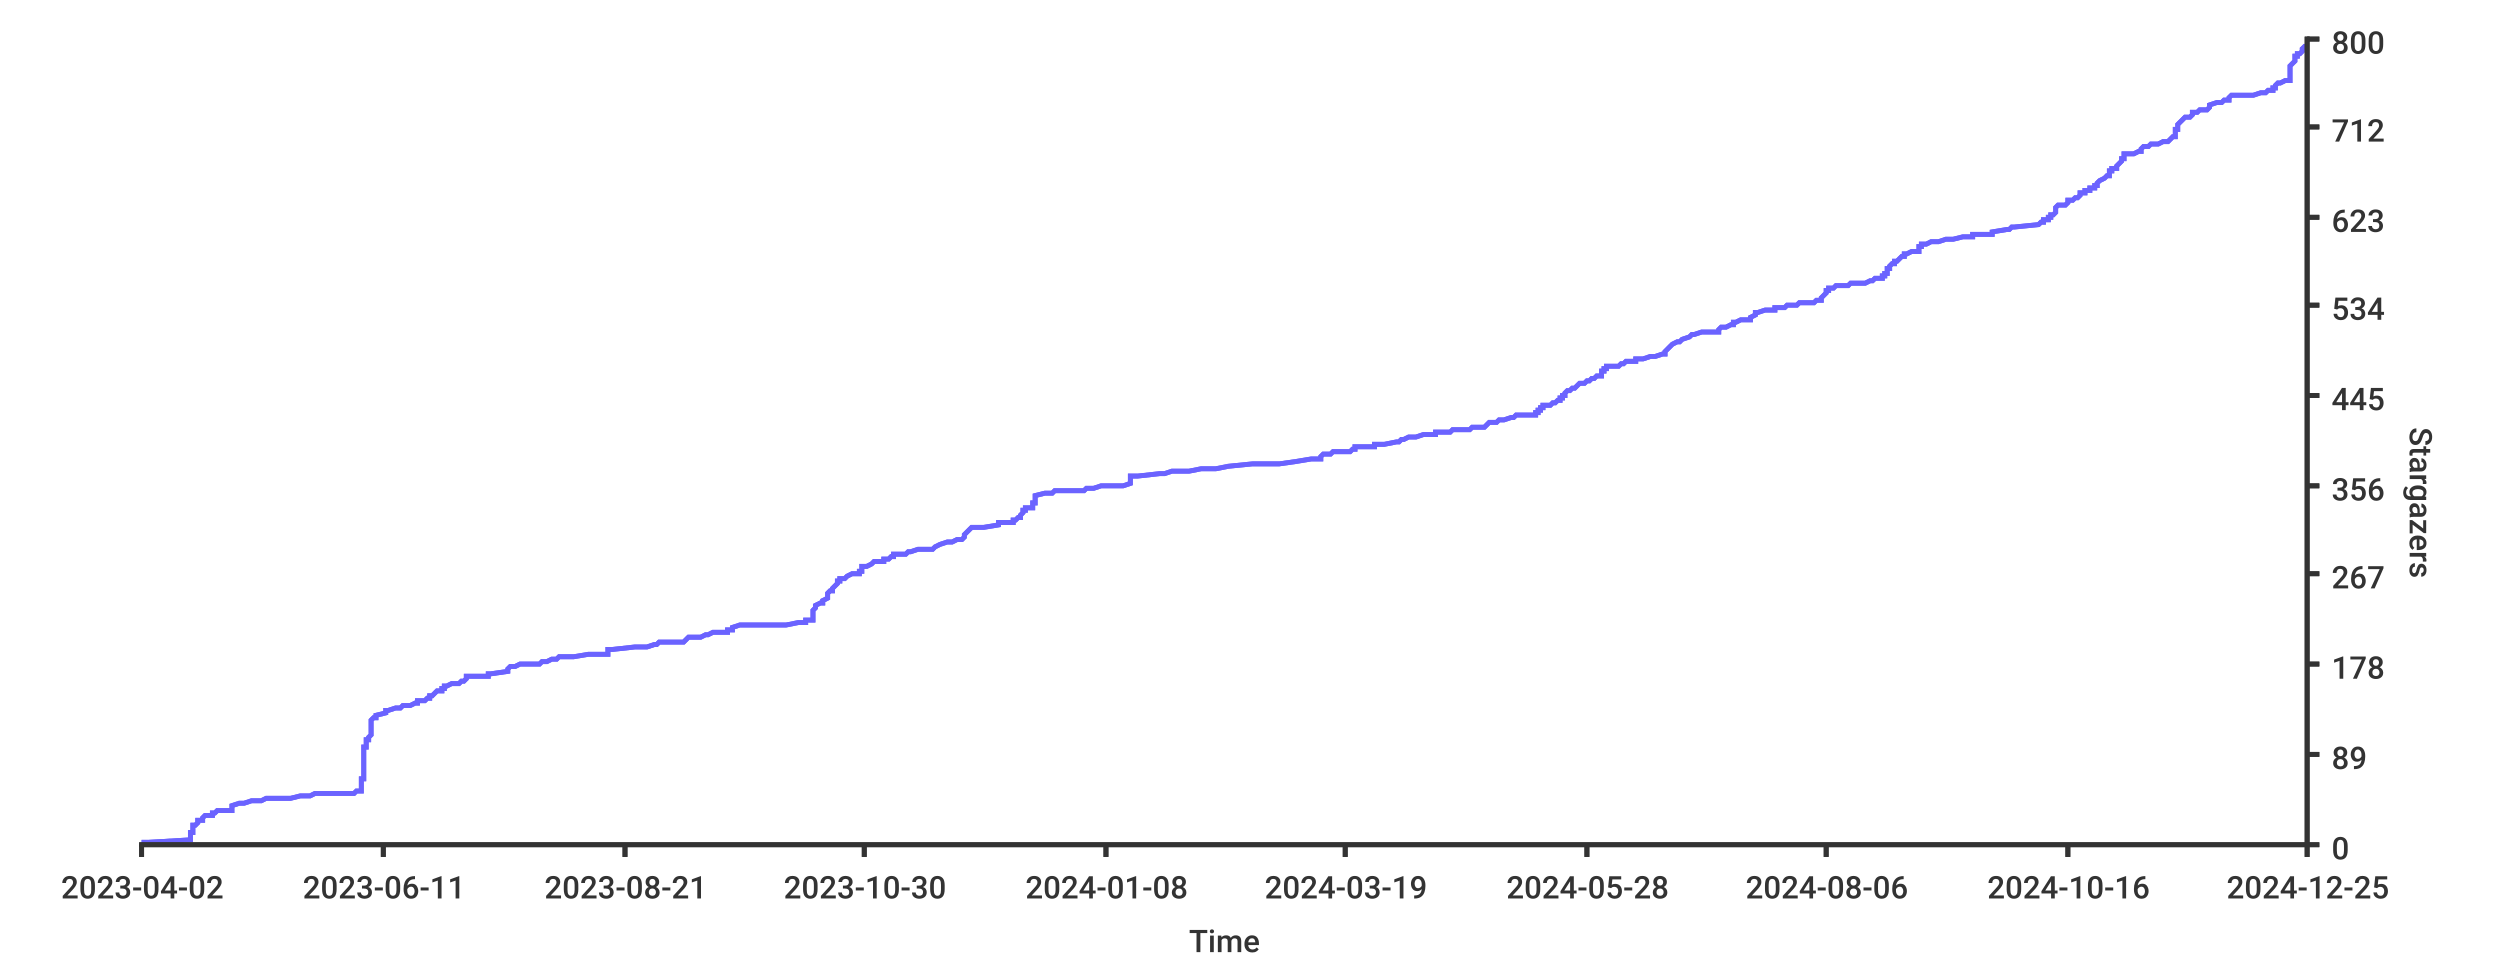
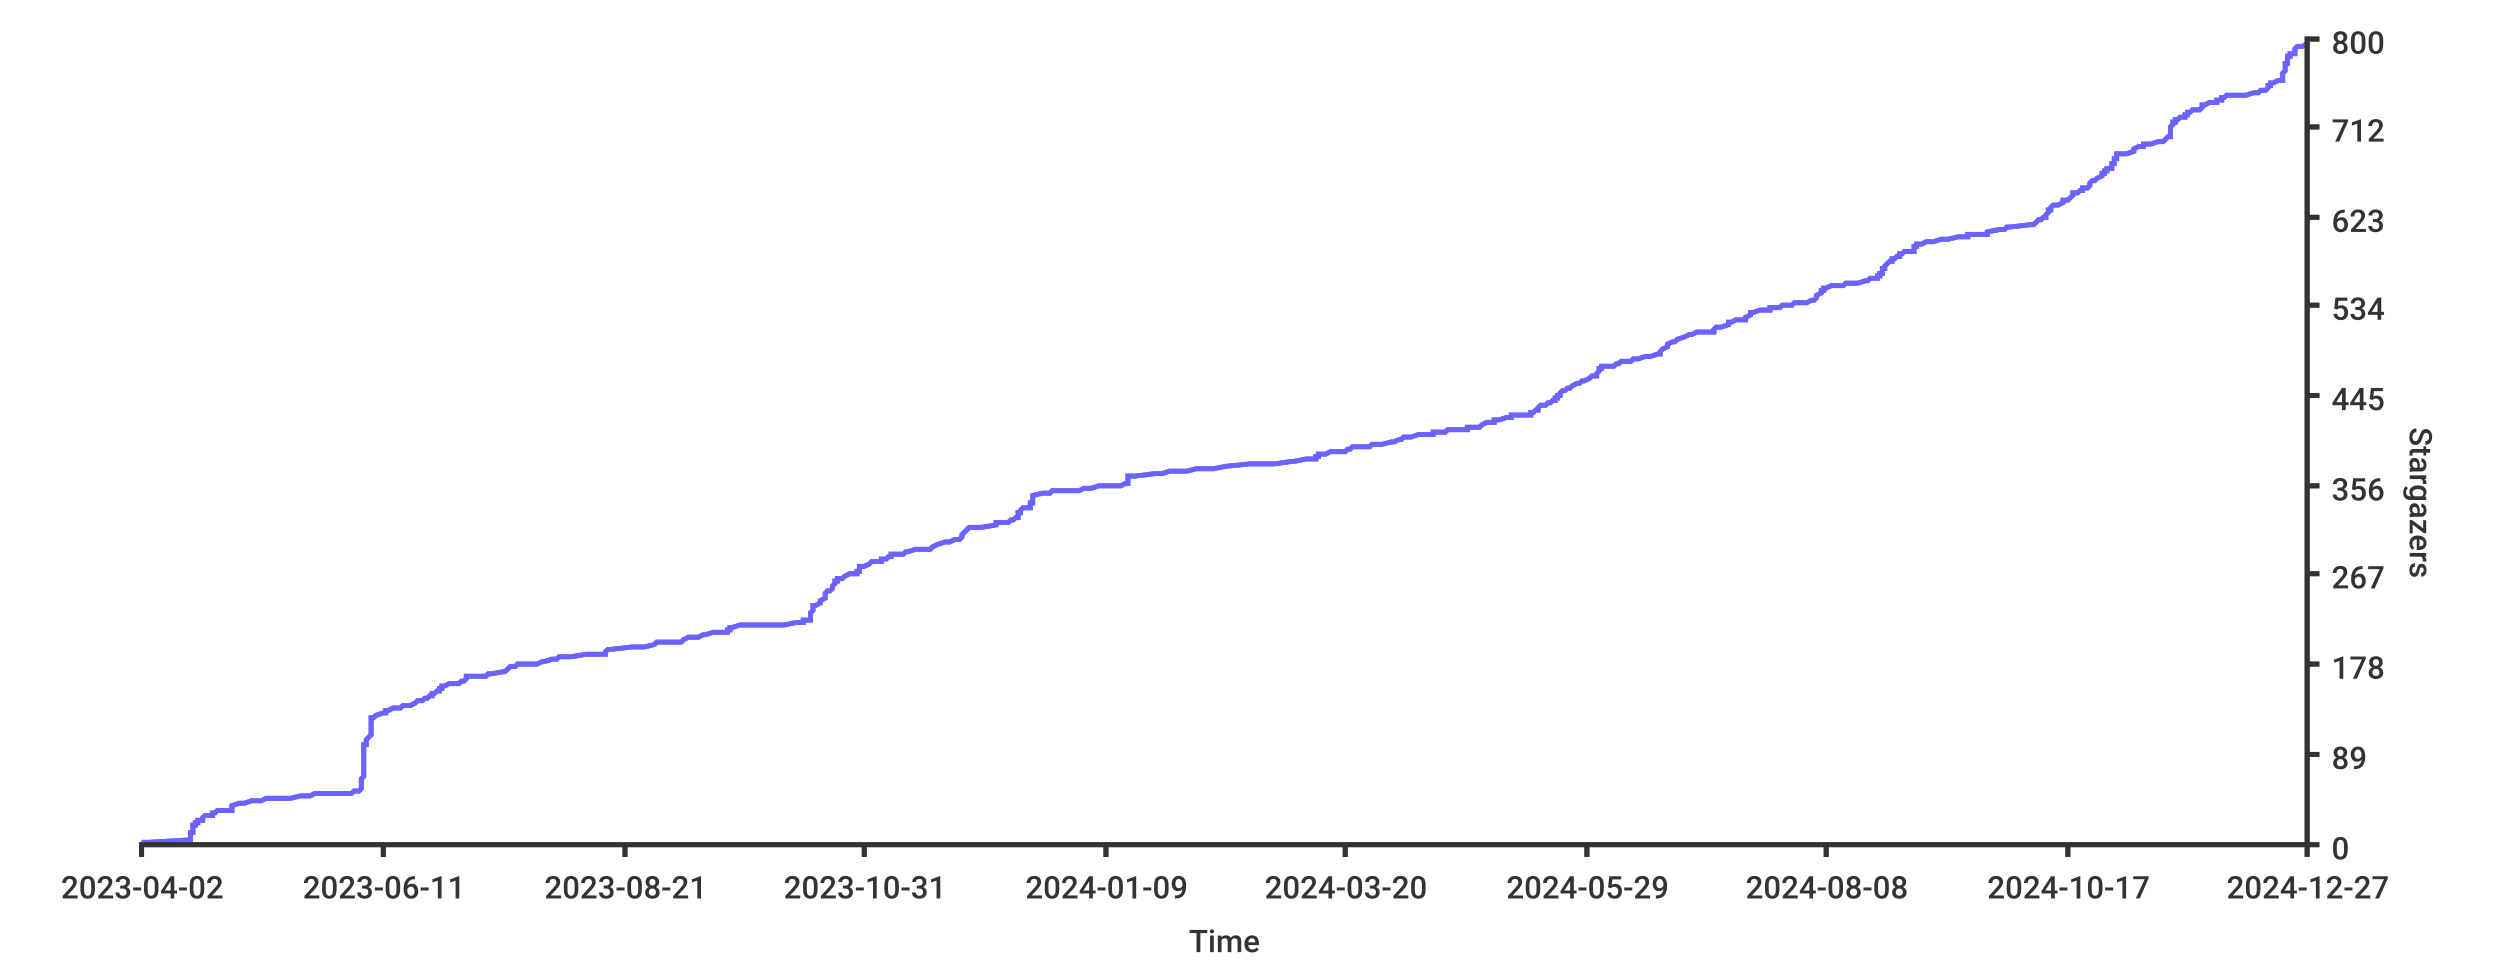
<svg xmlns="http://www.w3.org/2000/svg" width="1024px" height="400px">
  <style type="text/css">
path { fill: none; stroke: rgb(51,51,51); }
path.series { stroke: #6b63ff; }
rect.background { fill: rgb(255,255,255); stroke: none; }

text {
	stroke-width: 0;
	stroke: none;
	fill: rgba(51,51,51,1.0);
	font-size: 12.8px;
	font-family: 'Roboto Medium', sans-serif;
}
</style>
+   <rect x="0" y="0" width="1024px" height="400px" class="background" rx="8" />
  <rect class="background" rx="8" x="0" y="0" width="1024px" height="400px" />
-   <rect class="background" rx="8" x="0" y="0" width="1024px" height="400px" />
-   <path stroke-width="2" class="series" d="M 58 345 L 61 345 L 78 344 L 78 344 L 78 343 L 78 343 L 78 343 L 78 342 L 78 342 L 78 341 L 79 341 L 79 341 L 79 340 L 79 340 L 79 339 L 79 339 L 79 338 L 80 338 L 80 338 L 81 337 L 81 337 L 81 336 L 82 336 L 83 336 L 83 335 L 83 335 L 84 334 L 85 334 L 87 334 L 87 333 L 88 333 L 89 332 L 95 332 L 95 331 L 95 331 L 95 331 L 95 330 L 95 330 L 98 329 L 99 329 L 100 329 L 103 328 L 107 328 L 109 327 L 116 327 L 119 327 L 123 326 L 127 326 L 129 325 L 145 325 L 146 324 L 146 324 L 148 324 L 148 323 L 148 323 L 148 322 L 148 322 L 148 322 L 148 321 L 148 321 L 148 320 L 148 320 L 148 320 L 148 319 L 149 319 L 149 318 L 149 318 L 149 317 L 149 317 L 149 317 L 149 316 L 149 316 L 149 315 L 149 315 L 149 315 L 149 314 L 149 314 L 149 313 L 149 313 L 149 313 L 149 312 L 149 312 L 149 311 L 149 311 L 149 310 L 149 310 L 149 310 L 149 309 L 149 309 L 149 308 L 149 308 L 149 308 L 149 307 L 149 307 L 149 306 L 150 306 L 150 305 L 150 305 L 150 305 L 150 304 L 150 304 L 150 303 L 150 303 L 151 303 L 151 302 L 151 302 L 152 301 L 152 301 L 152 301 L 152 300 L 152 300 L 152 299 L 152 299 L 152 298 L 152 298 L 152 298 L 152 297 L 152 297 L 152 296 L 152 296 L 152 296 L 152 295 L 152 295 L 153 294 L 154 294 L 154 294 L 154 293 L 154 293 L 158 292 L 158 292 L 158 291 L 159 291 L 159 291 L 162 290 L 164 290 L 165 289 L 167 289 L 168 289 L 170 288 L 171 288 L 171 287 L 173 287 L 174 287 L 175 286 L 176 286 L 176 285 L 177 285 L 178 284 L 178 284 L 178 284 L 179 283 L 181 283 L 181 282 L 181 282 L 182 282 L 182 281 L 183 281 L 185 280 L 186 280 L 188 280 L 189 279 L 190 279 L 191 278 L 191 278 L 191 277 L 193 277 L 200 277 L 200 276 L 201 276 L 208 275 L 208 275 L 208 275 L 208 274 L 208 274 L 209 273 L 211 273 L 213 272 L 213 272 L 221 272 L 222 271 L 224 271 L 226 270 L 228 270 L 228 270 L 229 269 L 235 269 L 241 268 L 248 268 L 249 268 L 249 267 L 249 267 L 249 266 L 251 266 L 260 265 L 264 265 L 265 265 L 268 264 L 269 264 L 270 263 L 280 263 L 280 263 L 281 262 L 281 262 L 282 261 L 285 261 L 287 261 L 289 260 L 290 260 L 292 259 L 298 259 L 298 258 L 300 258 L 300 258 L 300 257 L 300 257 L 303 256 L 309 256 L 322 256 L 327 255 L 330 255 L 330 254 L 332 254 L 333 254 L 333 253 L 333 253 L 333 252 L 333 252 L 333 251 L 333 251 L 333 251 L 333 250 L 333 250 L 334 249 L 334 249 L 334 249 L 334 248 L 334 248 L 336 247 L 337 247 L 337 247 L 337 246 L 337 246 L 339 245 L 339 245 L 339 244 L 339 244 L 339 244 L 339 243 L 339 243 L 340 242 L 341 242 L 341 242 L 341 241 L 341 241 L 342 240 L 342 240 L 343 239 L 343 239 L 343 239 L 343 238 L 344 238 L 344 237 L 345 237 L 346 237 L 347 236 L 347 236 L 349 235 L 351 235 L 352 235 L 352 234 L 353 234 L 353 233 L 353 233 L 353 232 L 355 232 L 355 232 L 357 231 L 357 231 L 358 230 L 360 230 L 362 230 L 362 229 L 364 229 L 365 228 L 365 228 L 366 228 L 366 227 L 371 227 L 372 226 L 373 226 L 376 225 L 378 225 L 382 225 L 383 224 L 383 224 L 385 223 L 385 223 L 385 223 L 388 222 L 390 222 L 392 221 L 392 221 L 394 221 L 395 220 L 395 220 L 395 219 L 395 219 L 396 218 L 396 218 L 396 218 L 397 217 L 397 217 L 398 216 L 398 216 L 403 216 L 409 215 L 409 215 L 409 214 L 413 214 L 415 214 L 415 213 L 416 213 L 417 212 L 418 212 L 418 211 L 418 211 L 418 211 L 419 210 L 419 210 L 419 209 L 420 209 L 420 209 L 420 208 L 423 208 L 423 207 L 423 207 L 423 206 L 423 206 L 424 206 L 424 205 L 424 205 L 424 204 L 424 204 L 424 204 L 424 203 L 424 203 L 428 202 L 431 202 L 431 202 L 432 201 L 444 201 L 445 200 L 448 200 L 451 199 L 458 199 L 460 199 L 463 198 L 463 198 L 463 197 L 463 197 L 463 197 L 463 196 L 463 196 L 463 195 L 465 195 L 466 195 L 475 194 L 477 194 L 480 193 L 487 193 L 492 192 L 496 192 L 498 192 L 503 191 L 503 191 L 513 190 L 523 190 L 524 190 L 531 189 L 531 189 L 537 188 L 538 188 L 541 188 L 541 187 L 541 187 L 542 186 L 545 186 L 546 185 L 549 185 L 553 185 L 554 184 L 555 184 L 555 183 L 559 183 L 563 183 L 563 182 L 567 182 L 572 181 L 572 181 L 573 181 L 574 180 L 575 180 L 577 179 L 580 179 L 583 178 L 585 178 L 588 178 L 588 177 L 594 177 L 595 176 L 598 176 L 602 176 L 603 175 L 608 175 L 609 174 L 609 174 L 610 173 L 611 173 L 613 173 L 614 172 L 616 172 L 619 171 L 620 171 L 620 171 L 621 170 L 629 170 L 629 169 L 630 169 L 630 169 L 630 168 L 631 168 L 631 167 L 632 167 L 632 166 L 634 166 L 635 166 L 636 165 L 637 165 L 638 164 L 638 164 L 639 164 L 639 163 L 640 163 L 640 162 L 640 162 L 641 162 L 641 161 L 641 161 L 642 160 L 643 160 L 644 159 L 644 159 L 645 159 L 646 158 L 646 158 L 647 157 L 649 157 L 649 157 L 650 156 L 651 156 L 652 155 L 653 155 L 653 155 L 654 154 L 656 154 L 656 153 L 656 153 L 656 152 L 657 152 L 657 152 L 657 151 L 658 151 L 658 150 L 659 150 L 663 150 L 664 149 L 665 149 L 666 148 L 668 148 L 670 148 L 670 147 L 673 147 L 676 146 L 678 146 L 681 145 L 682 145 L 682 145 L 682 144 L 682 144 L 683 143 L 683 143 L 683 143 L 684 142 L 684 142 L 685 141 L 685 141 L 687 140 L 688 140 L 688 140 L 689 139 L 689 139 L 692 138 L 692 138 L 692 138 L 693 137 L 694 137 L 697 136 L 700 136 L 704 136 L 704 135 L 704 135 L 705 134 L 707 134 L 709 133 L 710 133 L 710 133 L 710 132 L 711 132 L 713 131 L 716 131 L 717 131 L 717 130 L 717 130 L 719 129 L 719 129 L 719 129 L 719 128 L 720 128 L 723 127 L 727 127 L 727 126 L 731 126 L 731 126 L 732 125 L 736 125 L 737 124 L 740 124 L 743 124 L 744 123 L 746 123 L 746 122 L 746 122 L 746 122 L 747 121 L 747 121 L 748 120 L 748 120 L 748 119 L 749 119 L 749 119 L 749 118 L 751 118 L 752 117 L 752 117 L 757 117 L 758 116 L 764 116 L 766 115 L 766 115 L 767 115 L 768 114 L 771 114 L 771 113 L 772 113 L 772 112 L 773 112 L 773 112 L 773 111 L 773 111 L 773 110 L 774 110 L 774 110 L 774 109 L 774 109 L 775 108 L 776 108 L 776 107 L 776 107 L 777 107 L 778 106 L 778 106 L 779 105 L 780 105 L 780 105 L 780 104 L 781 104 L 783 103 L 786 103 L 786 103 L 786 102 L 786 102 L 786 101 L 787 101 L 787 100 L 787 100 L 789 100 L 791 99 L 794 99 L 797 98 L 798 98 L 800 98 L 804 97 L 808 97 L 808 96 L 811 96 L 816 96 L 816 95 L 816 95 L 822 94 L 823 94 L 824 93 L 825 93 L 825 93 L 835 92 L 835 92 L 836 91 L 836 91 L 837 91 L 837 90 L 839 90 L 839 89 L 839 89 L 840 89 L 840 88 L 841 88 L 842 87 L 842 87 L 842 86 L 842 86 L 842 86 L 842 85 L 842 85 L 843 84 L 844 84 L 846 84 L 847 83 L 847 83 L 847 82 L 848 82 L 849 82 L 850 81 L 851 81 L 852 80 L 852 80 L 852 79 L 852 79 L 854 79 L 854 78 L 856 78 L 856 77 L 857 77 L 858 77 L 858 76 L 859 76 L 859 75 L 859 75 L 860 74 L 860 74 L 860 74 L 862 73 L 862 73 L 863 72 L 864 72 L 864 72 L 864 71 L 864 71 L 864 70 L 865 70 L 865 70 L 865 69 L 867 69 L 867 68 L 867 68 L 868 67 L 868 67 L 868 67 L 869 66 L 869 66 L 869 65 L 869 65 L 870 65 L 870 64 L 870 64 L 870 63 L 873 63 L 874 63 L 876 62 L 877 62 L 877 61 L 877 61 L 878 60 L 879 60 L 880 60 L 881 59 L 884 59 L 886 58 L 887 58 L 888 58 L 889 57 L 889 57 L 890 56 L 891 56 L 891 56 L 891 55 L 891 55 L 891 54 L 891 54 L 891 53 L 891 53 L 892 53 L 892 52 L 892 52 L 892 51 L 892 51 L 892 51 L 893 50 L 893 50 L 894 49 L 894 49 L 894 49 L 895 48 L 897 48 L 898 47 L 898 47 L 898 46 L 900 46 L 900 46 L 901 45 L 904 45 L 905 44 L 905 44 L 905 44 L 905 43 L 905 43 L 908 42 L 910 42 L 911 41 L 913 41 L 913 41 L 913 40 L 913 40 L 914 39 L 920 39 L 923 39 L 926 38 L 928 38 L 929 37 L 930 37 L 931 37 L 931 36 L 932 36 L 932 35 L 932 35 L 933 34 L 934 34 L 934 34 L 936 33 L 938 33 L 938 32 L 938 32 L 938 32 L 938 31 L 938 31 L 938 30 L 938 30 L 938 30 L 938 29 L 938 29 L 938 28 L 938 28 L 938 27 L 938 27 L 938 27 L 939 26 L 939 26 L 940 25 L 940 25 L 940 25 L 940 24 L 940 24 L 940 23 L 941 23 L 941 23 L 941 22 L 942 22 L 943 21 L 943 21 L 943 20 L 943 20 L 943 20 L 944 19 L 945 19" />
-   <path class="series" d="M 58 345 L 61 345 L 78 344 L 78 344 L 78 343 L 78 343 L 78 343 L 78 342 L 78 342 L 78 341 L 79 341 L 79 341 L 79 340 L 79 340 L 79 339 L 79 339 L 79 338 L 80 338 L 80 338 L 81 337 L 81 337 L 81 336 L 82 336 L 83 336 L 83 335 L 83 335 L 84 334 L 85 334 L 87 334 L 87 333 L 88 333 L 89 332 L 95 332 L 95 331 L 95 331 L 95 331 L 95 330 L 95 330 L 98 329 L 99 329 L 100 329 L 103 328 L 107 328 L 109 327 L 116 327 L 119 327 L 123 326 L 127 326 L 129 325 L 145 325 L 146 324 L 146 324 L 148 324 L 148 323 L 148 323 L 148 322 L 148 322 L 148 322 L 148 321 L 148 321 L 148 320 L 148 320 L 148 320 L 148 319 L 149 319 L 149 318 L 149 318 L 149 317 L 149 317 L 149 317 L 149 316 L 149 316 L 149 315 L 149 315 L 149 315 L 149 314 L 149 314 L 149 313 L 149 313 L 149 313 L 149 312 L 149 312 L 149 311 L 149 311 L 149 310 L 149 310 L 149 310 L 149 309 L 149 309 L 149 308 L 149 308 L 149 308 L 149 307 L 149 307 L 149 306 L 150 306 L 150 305 L 150 305 L 150 305 L 150 304 L 150 304 L 150 303 L 150 303 L 151 303 L 151 302 L 151 302 L 152 301 L 152 301 L 152 301 L 152 300 L 152 300 L 152 299 L 152 299 L 152 298 L 152 298 L 152 298 L 152 297 L 152 297 L 152 296 L 152 296 L 152 296 L 152 295 L 152 295 L 153 294 L 154 294 L 154 294 L 154 293 L 154 293 L 158 292 L 158 292 L 158 291 L 159 291 L 159 291 L 162 290 L 164 290 L 165 289 L 167 289 L 168 289 L 170 288 L 171 288 L 171 287 L 173 287 L 174 287 L 175 286 L 176 286 L 176 285 L 177 285 L 178 284 L 178 284 L 178 284 L 179 283 L 181 283 L 181 282 L 181 282 L 182 282 L 182 281 L 183 281 L 185 280 L 186 280 L 188 280 L 189 279 L 190 279 L 191 278 L 191 278 L 191 277 L 193 277 L 200 277 L 200 276 L 201 276 L 208 275 L 208 275 L 208 275 L 208 274 L 208 274 L 209 273 L 211 273 L 213 272 L 213 272 L 221 272 L 222 271 L 224 271 L 226 270 L 228 270 L 228 270 L 229 269 L 235 269 L 241 268 L 248 268 L 249 268 L 249 267 L 249 267 L 249 266 L 251 266 L 260 265 L 264 265 L 265 265 L 268 264 L 269 264 L 270 263 L 280 263 L 280 263 L 281 262 L 281 262 L 282 261 L 285 261 L 287 261 L 289 260 L 290 260 L 292 259 L 298 259 L 298 258 L 300 258 L 300 258 L 300 257 L 300 257 L 303 256 L 309 256 L 322 256 L 327 255 L 330 255 L 330 254 L 332 254 L 333 254 L 333 253 L 333 253 L 333 252 L 333 252 L 333 251 L 333 251 L 333 251 L 333 250 L 333 250 L 334 249 L 334 249 L 334 249 L 334 248 L 334 248 L 336 247 L 337 247 L 337 247 L 337 246 L 337 246 L 339 245 L 339 245 L 339 244 L 339 244 L 339 244 L 339 243 L 339 243 L 340 242 L 341 242 L 341 242 L 341 241 L 341 241 L 342 240 L 342 240 L 343 239 L 343 239 L 343 239 L 343 238 L 344 238 L 344 237 L 345 237 L 346 237 L 347 236 L 347 236 L 349 235 L 351 235 L 352 235 L 352 234 L 353 234 L 353 233 L 353 233 L 353 232 L 355 232 L 355 232 L 357 231 L 357 231 L 358 230 L 360 230 L 362 230 L 362 229 L 364 229 L 365 228 L 365 228 L 366 228 L 366 227 L 371 227 L 372 226 L 373 226 L 376 225 L 378 225 L 382 225 L 383 224 L 383 224 L 385 223 L 385 223 L 385 223 L 388 222 L 390 222 L 392 221 L 392 221 L 394 221 L 395 220 L 395 220 L 395 219 L 395 219 L 396 218 L 396 218 L 396 218 L 397 217 L 397 217 L 398 216 L 398 216 L 403 216 L 409 215 L 409 215 L 409 214 L 413 214 L 415 214 L 415 213 L 416 213 L 417 212 L 418 212 L 418 211 L 418 211 L 418 211 L 419 210 L 419 210 L 419 209 L 420 209 L 420 209 L 420 208 L 423 208 L 423 207 L 423 207 L 423 206 L 423 206 L 424 206 L 424 205 L 424 205 L 424 204 L 424 204 L 424 204 L 424 203 L 424 203 L 428 202 L 431 202 L 431 202 L 432 201 L 444 201 L 445 200 L 448 200 L 451 199 L 458 199 L 460 199 L 463 198 L 463 198 L 463 197 L 463 197 L 463 197 L 463 196 L 463 196 L 463 195 L 465 195 L 466 195 L 475 194 L 477 194 L 480 193 L 487 193 L 492 192 L 496 192 L 498 192 L 503 191 L 503 191 L 513 190 L 523 190 L 524 190 L 531 189 L 531 189 L 537 188 L 538 188 L 541 188 L 541 187 L 541 187 L 542 186 L 545 186 L 546 185 L 549 185 L 553 185 L 554 184 L 555 184 L 555 183 L 559 183 L 563 183 L 563 182 L 567 182 L 572 181 L 572 181 L 573 181 L 574 180 L 575 180 L 577 179 L 580 179 L 583 178 L 585 178 L 588 178 L 588 177 L 594 177 L 595 176 L 598 176 L 602 176 L 603 175 L 608 175 L 609 174 L 609 174 L 610 173 L 611 173 L 613 173 L 614 172 L 616 172 L 619 171 L 620 171 L 620 171 L 621 170 L 629 170 L 629 169 L 630 169 L 630 169 L 630 168 L 631 168 L 631 167 L 632 167 L 632 166 L 634 166 L 635 166 L 636 165 L 637 165 L 638 164 L 638 164 L 639 164 L 639 163 L 640 163 L 640 162 L 640 162 L 641 162 L 641 161 L 641 161 L 642 160 L 643 160 L 644 159 L 644 159 L 645 159 L 646 158 L 646 158 L 647 157 L 649 157 L 649 157 L 650 156 L 651 156 L 652 155 L 653 155 L 653 155 L 654 154 L 656 154 L 656 153 L 656 153 L 656 152 L 657 152 L 657 152 L 657 151 L 658 151 L 658 150 L 659 150 L 663 150 L 664 149 L 665 149 L 666 148 L 668 148 L 670 148 L 670 147 L 673 147 L 676 146 L 678 146 L 681 145 L 682 145 L 682 145 L 682 144 L 682 144 L 683 143 L 683 143 L 683 143 L 684 142 L 684 142 L 685 141 L 685 141 L 687 140 L 688 140 L 688 140 L 689 139 L 689 139 L 692 138 L 692 138 L 692 138 L 693 137 L 694 137 L 697 136 L 700 136 L 704 136 L 704 135 L 704 135 L 705 134 L 707 134 L 709 133 L 710 133 L 710 133 L 710 132 L 711 132 L 713 131 L 716 131 L 717 131 L 717 130 L 717 130 L 719 129 L 719 129 L 719 129 L 719 128 L 720 128 L 723 127 L 727 127 L 727 126 L 731 126 L 731 126 L 732 125 L 736 125 L 737 124 L 740 124 L 743 124 L 744 123 L 746 123 L 746 122 L 746 122 L 746 122 L 747 121 L 747 121 L 748 120 L 748 120 L 748 119 L 749 119 L 749 119 L 749 118 L 751 118 L 752 117 L 752 117 L 757 117 L 758 116 L 764 116 L 766 115 L 766 115 L 767 115 L 768 114 L 771 114 L 771 113 L 772 113 L 772 112 L 773 112 L 773 112 L 773 111 L 773 111 L 773 110 L 774 110 L 774 110 L 774 109 L 774 109 L 775 108 L 776 108 L 776 107 L 776 107 L 777 107 L 778 106 L 778 106 L 779 105 L 780 105 L 780 105 L 780 104 L 781 104 L 783 103 L 786 103 L 786 103 L 786 102 L 786 102 L 786 101 L 787 101 L 787 100 L 787 100 L 789 100 L 791 99 L 794 99 L 797 98 L 798 98 L 800 98 L 804 97 L 808 97 L 808 96 L 811 96 L 816 96 L 816 95 L 816 95 L 822 94 L 823 94 L 824 93 L 825 93 L 825 93 L 835 92 L 835 92 L 836 91 L 836 91 L 837 91 L 837 90 L 839 90 L 839 89 L 839 89 L 840 89 L 840 88 L 841 88 L 842 87 L 842 87 L 842 86 L 842 86 L 842 86 L 842 85 L 842 85 L 843 84 L 844 84 L 846 84 L 847 83 L 847 83 L 847 82 L 848 82 L 849 82 L 850 81 L 851 81 L 852 80 L 852 80 L 852 79 L 852 79 L 854 79 L 854 78 L 856 78 L 856 77 L 857 77 L 858 77 L 858 76 L 859 76 L 859 75 L 859 75 L 860 74 L 860 74 L 860 74 L 862 73 L 862 73 L 863 72 L 864 72 L 864 72 L 864 71 L 864 71 L 864 70 L 865 70 L 865 70 L 865 69 L 867 69 L 867 68 L 867 68 L 868 67 L 868 67 L 868 67 L 869 66 L 869 66 L 869 65 L 869 65 L 870 65 L 870 64 L 870 64 L 870 63 L 873 63 L 874 63 L 876 62 L 877 62 L 877 61 L 877 61 L 878 60 L 879 60 L 880 60 L 881 59 L 884 59 L 886 58 L 887 58 L 888 58 L 889 57 L 889 57 L 890 56 L 891 56 L 891 56 L 891 55 L 891 55 L 891 54 L 891 54 L 891 53 L 891 53 L 892 53 L 892 52 L 892 52 L 892 51 L 892 51 L 892 51 L 893 50 L 893 50 L 894 49 L 894 49 L 894 49 L 895 48 L 897 48 L 898 47 L 898 47 L 898 46 L 900 46 L 900 46 L 901 45 L 904 45 L 905 44 L 905 44 L 905 44 L 905 43 L 905 43 L 908 42 L 910 42 L 911 41 L 913 41 L 913 41 L 913 40 L 913 40 L 914 39 L 920 39 L 923 39 L 926 38 L 928 38 L 929 37 L 930 37 L 931 37 L 931 36 L 932 36 L 932 35 L 932 35 L 933 34 L 934 34 L 934 34 L 936 33 L 938 33 L 938 32 L 938 32 L 938 32 L 938 31 L 938 31 L 938 30 L 938 30 L 938 30 L 938 29 L 938 29 L 938 28 L 938 28 L 938 27 L 938 27 L 938 27 L 939 26 L 939 26 L 940 25 L 940 25 L 940 25 L 940 24 L 940 24 L 940 23 L 941 23 L 941 23 L 941 22 L 942 22 L 943 21 L 943 21 L 943 20 L 943 20 L 943 20 L 944 19 L 945 19" stroke-width="2" />
-   <path stroke-width="2" d="M 945 346 L 945 15" />
+   <path stroke-width="2" class="series" d="M 58 345 L 61 345 L 78 344 L 78 344 L 78 343 L 78 343 L 78 343 L 78 342 L 78 342 L 78 341 L 79 341 L 79 341 L 79 340 L 79 340 L 79 339 L 79 339 L 79 338 L 80 338 L 80 338 L 80 337 L 81 337 L 81 336 L 82 336 L 83 336 L 83 335 L 83 335 L 84 334 L 85 334 L 87 334 L 87 333 L 88 333 L 89 332 L 95 332 L 95 331 L 95 331 L 95 331 L 95 330 L 95 330 L 98 329 L 99 329 L 100 329 L 103 328 L 107 328 L 109 327 L 116 327 L 119 327 L 123 326 L 127 326 L 129 325 L 144 325 L 145 324 L 145 324 L 147 324 L 148 323 L 148 323 L 148 322 L 148 322 L 148 322 L 148 321 L 148 321 L 148 320 L 148 320 L 148 320 L 148 319 L 148 319 L 149 318 L 149 318 L 149 317 L 149 317 L 149 317 L 149 316 L 149 316 L 149 315 L 149 315 L 149 315 L 149 314 L 149 314 L 149 313 L 149 313 L 149 313 L 149 312 L 149 312 L 149 311 L 149 311 L 149 310 L 149 310 L 149 310 L 149 309 L 149 309 L 149 308 L 149 308 L 149 308 L 149 307 L 149 307 L 149 306 L 149 306 L 149 305 L 149 305 L 150 305 L 150 304 L 150 304 L 150 303 L 150 303 L 150 303 L 151 302 L 151 302 L 152 301 L 152 301 L 152 301 L 152 300 L 152 300 L 152 299 L 152 299 L 152 298 L 152 298 L 152 298 L 152 297 L 152 297 L 152 296 L 152 296 L 152 296 L 152 295 L 152 295 L 152 294 L 153 294 L 153 294 L 154 293 L 154 293 L 157 292 L 158 292 L 158 291 L 159 291 L 159 291 L 161 290 L 164 290 L 165 289 L 167 289 L 168 289 L 170 288 L 170 288 L 171 287 L 173 287 L 173 287 L 174 286 L 175 286 L 176 285 L 177 285 L 177 284 L 177 284 L 178 284 L 179 283 L 180 283 L 180 282 L 181 282 L 181 282 L 181 281 L 182 281 L 184 280 L 185 280 L 188 280 L 189 279 L 190 279 L 191 278 L 191 278 L 191 277 L 193 277 L 199 277 L 200 276 L 201 276 L 207 275 L 207 275 L 207 275 L 208 274 L 208 274 L 209 273 L 211 273 L 212 272 L 212 272 L 220 272 L 222 271 L 223 271 L 226 270 L 228 270 L 228 270 L 229 269 L 234 269 L 240 268 L 247 268 L 248 268 L 248 267 L 248 267 L 249 266 L 250 266 L 259 265 L 264 265 L 264 265 L 268 264 L 268 264 L 269 263 L 279 263 L 279 263 L 280 262 L 280 262 L 282 261 L 285 261 L 286 261 L 288 260 L 289 260 L 292 259 L 298 259 L 298 258 L 299 258 L 299 258 L 299 257 L 300 257 L 303 256 L 309 256 L 321 256 L 326 255 L 329 255 L 329 254 L 331 254 L 332 254 L 332 253 L 332 253 L 332 252 L 332 252 L 332 251 L 332 251 L 332 251 L 333 250 L 333 250 L 333 249 L 333 249 L 333 249 L 333 248 L 334 248 L 336 247 L 336 247 L 336 247 L 336 246 L 336 246 L 338 245 L 338 245 L 338 244 L 338 244 L 338 244 L 338 243 L 338 243 L 339 242 L 340 242 L 340 242 L 341 241 L 341 241 L 341 240 L 341 240 L 342 239 L 342 239 L 342 239 L 342 238 L 343 238 L 343 237 L 344 237 L 345 237 L 346 236 L 346 236 L 348 235 L 351 235 L 351 235 L 351 234 L 352 234 L 352 233 L 352 233 L 352 232 L 354 232 L 354 232 L 356 231 L 356 231 L 357 230 L 359 230 L 361 230 L 361 229 L 363 229 L 364 228 L 364 228 L 365 228 L 365 227 L 370 227 L 371 226 L 372 226 L 375 225 L 377 225 L 381 225 L 382 224 L 382 224 L 384 223 L 384 223 L 384 223 L 387 222 L 389 222 L 391 221 L 391 221 L 393 221 L 394 220 L 394 220 L 394 219 L 394 219 L 395 218 L 395 218 L 395 218 L 396 217 L 396 217 L 397 216 L 397 216 L 402 216 L 408 215 L 408 215 L 408 214 L 412 214 L 413 214 L 414 213 L 415 213 L 416 212 L 417 212 L 417 211 L 417 211 L 417 211 L 417 210 L 418 210 L 418 209 L 418 209 L 418 209 L 419 208 L 422 208 L 422 207 L 422 207 L 422 206 L 422 206 L 423 206 L 423 205 L 423 205 L 423 204 L 423 204 L 423 204 L 423 203 L 423 203 L 427 202 L 430 202 L 430 202 L 431 201 L 442 201 L 444 200 L 447 200 L 450 199 L 457 199 L 459 199 L 461 198 L 462 198 L 462 197 L 462 197 L 462 197 L 462 196 L 462 196 L 462 195 L 464 195 L 465 195 L 473 194 L 476 194 L 479 193 L 486 193 L 490 192 L 494 192 L 497 192 L 502 191 L 502 191 L 512 190 L 522 190 L 522 190 L 529 189 L 530 189 L 535 188 L 536 188 L 539 188 L 539 187 L 540 187 L 540 186 L 543 186 L 545 185 L 547 185 L 551 185 L 552 184 L 553 184 L 554 183 L 558 183 L 561 183 L 562 182 L 566 182 L 570 181 L 571 181 L 571 181 L 573 180 L 574 180 L 575 179 L 578 179 L 581 178 L 584 178 L 587 178 L 587 177 L 592 177 L 593 176 L 596 176 L 601 176 L 601 175 L 606 175 L 607 174 L 607 174 L 609 173 L 609 173 L 612 173 L 612 172 L 614 172 L 617 171 L 618 171 L 619 171 L 619 170 L 627 170 L 627 169 L 628 169 L 628 169 L 629 168 L 630 168 L 630 167 L 630 167 L 631 166 L 633 166 L 633 166 L 634 165 L 635 165 L 636 164 L 637 164 L 637 164 L 637 163 L 638 163 L 638 162 L 638 162 L 639 162 L 639 161 L 639 161 L 640 160 L 641 160 L 642 159 L 643 159 L 643 159 L 644 158 L 644 158 L 646 157 L 647 157 L 647 157 L 648 156 L 649 156 L 651 155 L 651 155 L 651 155 L 652 154 L 654 154 L 654 153 L 654 153 L 655 152 L 655 152 L 655 152 L 655 151 L 656 151 L 656 150 L 657 150 L 661 150 L 662 149 L 663 149 L 664 148 L 666 148 L 668 148 L 669 147 L 671 147 L 674 146 L 676 146 L 679 145 L 680 145 L 680 145 L 680 144 L 680 144 L 681 143 L 681 143 L 681 143 L 683 142 L 683 142 L 683 141 L 683 141 L 685 140 L 686 140 L 686 140 L 687 139 L 687 139 L 690 138 L 690 138 L 690 138 L 692 137 L 693 137 L 695 136 L 698 136 L 702 136 L 702 135 L 702 135 L 703 134 L 705 134 L 708 133 L 708 133 L 708 133 L 708 132 L 709 132 L 711 131 L 714 131 L 715 131 L 715 130 L 715 130 L 717 129 L 717 129 L 717 129 L 717 128 L 718 128 L 721 127 L 725 127 L 725 126 L 729 126 L 729 126 L 730 125 L 734 125 L 735 124 L 738 124 L 740 124 L 742 123 L 743 123 L 744 122 L 744 122 L 744 122 L 744 121 L 744 121 L 746 120 L 746 120 L 746 119 L 747 119 L 747 119 L 747 118 L 748 118 L 750 117 L 750 117 L 755 117 L 756 116 L 761 116 L 764 115 L 764 115 L 765 115 L 766 114 L 769 114 L 769 113 L 770 113 L 770 112 L 771 112 L 771 112 L 771 111 L 771 111 L 771 110 L 772 110 L 772 110 L 772 109 L 772 109 L 773 108 L 773 108 L 774 107 L 774 107 L 775 107 L 775 106 L 776 106 L 777 105 L 778 105 L 778 105 L 778 104 L 779 104 L 780 103 L 783 103 L 784 103 L 784 102 L 784 102 L 784 101 L 785 101 L 785 100 L 785 100 L 787 100 L 789 99 L 792 99 L 795 98 L 796 98 L 798 98 L 802 97 L 806 97 L 806 96 L 809 96 L 814 96 L 814 95 L 814 95 L 819 94 L 821 94 L 822 93 L 822 93 L 823 93 L 832 92 L 833 92 L 834 91 L 834 91 L 834 91 L 835 90 L 836 90 L 837 89 L 837 89 L 838 89 L 838 88 L 838 88 L 839 87 L 839 87 L 839 86 L 840 86 L 840 86 L 840 85 L 840 85 L 841 84 L 842 84 L 843 84 L 845 83 L 845 83 L 845 82 L 846 82 L 847 82 L 848 81 L 848 81 L 849 80 L 849 80 L 849 79 L 850 79 L 851 79 L 852 78 L 853 78 L 853 77 L 855 77 L 855 77 L 856 76 L 856 76 L 856 75 L 856 75 L 857 74 L 858 74 L 858 74 L 859 73 L 859 73 L 861 72 L 861 72 L 861 72 L 861 71 L 862 71 L 862 70 L 863 70 L 863 70 L 863 69 L 865 69 L 865 68 L 865 68 L 865 67 L 866 67 L 866 67 L 866 66 L 866 66 L 866 65 L 867 65 L 867 65 L 867 64 L 867 64 L 867 63 L 870 63 L 871 63 L 874 62 L 874 62 L 874 61 L 874 61 L 876 60 L 877 60 L 878 60 L 878 59 L 881 59 L 884 58 L 884 58 L 886 58 L 887 57 L 887 57 L 888 56 L 888 56 L 889 56 L 889 55 L 889 55 L 889 54 L 889 54 L 889 53 L 889 53 L 889 53 L 889 52 L 889 52 L 890 51 L 890 51 L 890 51 L 890 50 L 891 50 L 891 49 L 891 49 L 892 49 L 893 48 L 895 48 L 895 47 L 896 47 L 896 46 L 897 46 L 897 46 L 898 45 L 901 45 L 902 44 L 902 44 L 902 44 L 902 43 L 903 43 L 905 42 L 908 42 L 908 41 L 910 41 L 910 41 L 910 40 L 911 40 L 912 39 L 917 39 L 920 39 L 923 38 L 925 38 L 926 37 L 927 37 L 928 37 L 929 36 L 929 36 L 929 35 L 930 35 L 930 34 L 931 34 L 931 34 L 933 33 L 935 33 L 935 32 L 935 32 L 935 32 L 935 31 L 935 31 L 935 30 L 935 30 L 935 30 L 936 29 L 936 29 L 936 28 L 936 28 L 936 27 L 936 27 L 936 27 L 936 26 L 937 26 L 937 25 L 937 25 L 937 25 L 937 24 L 937 24 L 937 23 L 938 23 L 938 23 L 938 22 L 940 22 L 940 21 L 940 21 L 940 20 L 940 20 L 940 20 L 941 19 L 943 19 L 945 18 L 945 18" />
+   <path stroke-width="2" class="series" d="M 58 345 L 61 345 L 78 344 L 78 344 L 78 343 L 78 343 L 78 343 L 78 342 L 78 342 L 78 341 L 79 341 L 79 341 L 79 340 L 79 340 L 79 339 L 79 339 L 79 338 L 80 338 L 80 338 L 80 337 L 81 337 L 81 336 L 82 336 L 83 336 L 83 335 L 83 335 L 84 334 L 85 334 L 87 334 L 87 333 L 88 333 L 89 332 L 95 332 L 95 331 L 95 331 L 95 331 L 95 330 L 95 330 L 98 329 L 99 329 L 100 329 L 103 328 L 107 328 L 109 327 L 116 327 L 119 327 L 123 326 L 127 326 L 129 325 L 144 325 L 145 324 L 145 324 L 147 324 L 148 323 L 148 323 L 148 322 L 148 322 L 148 322 L 148 321 L 148 321 L 148 320 L 148 320 L 148 320 L 148 319 L 148 319 L 149 318 L 149 318 L 149 317 L 149 317 L 149 317 L 149 316 L 149 316 L 149 315 L 149 315 L 149 315 L 149 314 L 149 314 L 149 313 L 149 313 L 149 313 L 149 312 L 149 312 L 149 311 L 149 311 L 149 310 L 149 310 L 149 310 L 149 309 L 149 309 L 149 308 L 149 308 L 149 308 L 149 307 L 149 307 L 149 306 L 149 306 L 149 305 L 149 305 L 150 305 L 150 304 L 150 304 L 150 303 L 150 303 L 150 303 L 151 302 L 151 302 L 152 301 L 152 301 L 152 301 L 152 300 L 152 300 L 152 299 L 152 299 L 152 298 L 152 298 L 152 298 L 152 297 L 152 297 L 152 296 L 152 296 L 152 296 L 152 295 L 152 295 L 152 294 L 153 294 L 153 294 L 154 293 L 154 293 L 157 292 L 158 292 L 158 291 L 159 291 L 159 291 L 161 290 L 164 290 L 165 289 L 167 289 L 168 289 L 170 288 L 170 288 L 171 287 L 173 287 L 173 287 L 174 286 L 175 286 L 176 285 L 177 285 L 177 284 L 177 284 L 178 284 L 179 283 L 180 283 L 180 282 L 181 282 L 181 282 L 181 281 L 182 281 L 184 280 L 185 280 L 188 280 L 189 279 L 190 279 L 191 278 L 191 278 L 191 277 L 193 277 L 199 277 L 200 276 L 201 276 L 207 275 L 207 275 L 207 275 L 208 274 L 208 274 L 209 273 L 211 273 L 212 272 L 212 272 L 220 272 L 222 271 L 223 271 L 226 270 L 228 270 L 228 270 L 229 269 L 234 269 L 240 268 L 247 268 L 248 268 L 248 267 L 248 267 L 249 266 L 250 266 L 259 265 L 264 265 L 264 265 L 268 264 L 268 264 L 269 263 L 279 263 L 279 263 L 280 262 L 280 262 L 282 261 L 285 261 L 286 261 L 288 260 L 289 260 L 292 259 L 298 259 L 298 258 L 299 258 L 299 258 L 299 257 L 300 257 L 303 256 L 309 256 L 321 256 L 326 255 L 329 255 L 329 254 L 331 254 L 332 254 L 332 253 L 332 253 L 332 252 L 332 252 L 332 251 L 332 251 L 332 251 L 333 250 L 333 250 L 333 249 L 333 249 L 333 249 L 333 248 L 334 248 L 336 247 L 336 247 L 336 247 L 336 246 L 336 246 L 338 245 L 338 245 L 338 244 L 338 244 L 338 244 L 338 243 L 338 243 L 339 242 L 340 242 L 340 242 L 341 241 L 341 241 L 341 240 L 341 240 L 342 239 L 342 239 L 342 239 L 342 238 L 343 238 L 343 237 L 344 237 L 345 237 L 346 236 L 346 236 L 348 235 L 351 235 L 351 235 L 351 234 L 352 234 L 352 233 L 352 233 L 352 232 L 354 232 L 354 232 L 356 231 L 356 231 L 357 230 L 359 230 L 361 230 L 361 229 L 363 229 L 364 228 L 364 228 L 365 228 L 365 227 L 370 227 L 371 226 L 372 226 L 375 225 L 377 225 L 381 225 L 382 224 L 382 224 L 384 223 L 384 223 L 384 223 L 387 222 L 389 222 L 391 221 L 391 221 L 393 221 L 394 220 L 394 220 L 394 219 L 394 219 L 395 218 L 395 218 L 395 218 L 396 217 L 396 217 L 397 216 L 397 216 L 402 216 L 408 215 L 408 215 L 408 214 L 412 214 L 413 214 L 414 213 L 415 213 L 416 212 L 417 212 L 417 211 L 417 211 L 417 211 L 417 210 L 418 210 L 418 209 L 418 209 L 418 209 L 419 208 L 422 208 L 422 207 L 422 207 L 422 206 L 422 206 L 423 206 L 423 205 L 423 205 L 423 204 L 423 204 L 423 204 L 423 203 L 423 203 L 427 202 L 430 202 L 430 202 L 431 201 L 442 201 L 444 200 L 447 200 L 450 199 L 457 199 L 459 199 L 461 198 L 462 198 L 462 197 L 462 197 L 462 197 L 462 196 L 462 196 L 462 195 L 464 195 L 465 195 L 473 194 L 476 194 L 479 193 L 486 193 L 490 192 L 494 192 L 497 192 L 502 191 L 502 191 L 512 190 L 522 190 L 522 190 L 529 189 L 530 189 L 535 188 L 536 188 L 539 188 L 539 187 L 540 187 L 540 186 L 543 186 L 545 185 L 547 185 L 551 185 L 552 184 L 553 184 L 554 183 L 558 183 L 561 183 L 562 182 L 566 182 L 570 181 L 571 181 L 571 181 L 573 180 L 574 180 L 575 179 L 578 179 L 581 178 L 584 178 L 587 178 L 587 177 L 592 177 L 593 176 L 596 176 L 601 176 L 601 175 L 606 175 L 607 174 L 607 174 L 609 173 L 609 173 L 612 173 L 612 172 L 614 172 L 617 171 L 618 171 L 619 171 L 619 170 L 627 170 L 627 169 L 628 169 L 628 169 L 629 168 L 630 168 L 630 167 L 630 167 L 631 166 L 633 166 L 633 166 L 634 165 L 635 165 L 636 164 L 637 164 L 637 164 L 637 163 L 638 163 L 638 162 L 638 162 L 639 162 L 639 161 L 639 161 L 640 160 L 641 160 L 642 159 L 643 159 L 643 159 L 644 158 L 644 158 L 646 157 L 647 157 L 647 157 L 648 156 L 649 156 L 651 155 L 651 155 L 651 155 L 652 154 L 654 154 L 654 153 L 654 153 L 655 152 L 655 152 L 655 152 L 655 151 L 656 151 L 656 150 L 657 150 L 661 150 L 662 149 L 663 149 L 664 148 L 666 148 L 668 148 L 669 147 L 671 147 L 674 146 L 676 146 L 679 145 L 680 145 L 680 145 L 680 144 L 680 144 L 681 143 L 681 143 L 681 143 L 683 142 L 683 142 L 683 141 L 683 141 L 685 140 L 686 140 L 686 140 L 687 139 L 687 139 L 690 138 L 690 138 L 690 138 L 692 137 L 693 137 L 695 136 L 698 136 L 702 136 L 702 135 L 702 135 L 703 134 L 705 134 L 708 133 L 708 133 L 708 133 L 708 132 L 709 132 L 711 131 L 714 131 L 715 131 L 715 130 L 715 130 L 717 129 L 717 129 L 717 129 L 717 128 L 718 128 L 721 127 L 725 127 L 725 126 L 729 126 L 729 126 L 730 125 L 734 125 L 735 124 L 738 124 L 740 124 L 742 123 L 743 123 L 744 122 L 744 122 L 744 122 L 744 121 L 744 121 L 746 120 L 746 120 L 746 119 L 747 119 L 747 119 L 747 118 L 748 118 L 750 117 L 750 117 L 755 117 L 756 116 L 761 116 L 764 115 L 764 115 L 765 115 L 766 114 L 769 114 L 769 113 L 770 113 L 770 112 L 771 112 L 771 112 L 771 111 L 771 111 L 771 110 L 772 110 L 772 110 L 772 109 L 772 109 L 773 108 L 773 108 L 774 107 L 774 107 L 775 107 L 775 106 L 776 106 L 777 105 L 778 105 L 778 105 L 778 104 L 779 104 L 780 103 L 783 103 L 784 103 L 784 102 L 784 102 L 784 101 L 785 101 L 785 100 L 785 100 L 787 100 L 789 99 L 792 99 L 795 98 L 796 98 L 798 98 L 802 97 L 806 97 L 806 96 L 809 96 L 814 96 L 814 95 L 814 95 L 819 94 L 821 94 L 822 93 L 822 93 L 823 93 L 832 92 L 833 92 L 834 91 L 834 91 L 834 91 L 835 90 L 836 90 L 837 89 L 837 89 L 838 89 L 838 88 L 838 88 L 839 87 L 839 87 L 839 86 L 840 86 L 840 86 L 840 85 L 840 85 L 841 84 L 842 84 L 843 84 L 845 83 L 845 83 L 845 82 L 846 82 L 847 82 L 848 81 L 848 81 L 849 80 L 849 80 L 849 79 L 850 79 L 851 79 L 852 78 L 853 78 L 853 77 L 855 77 L 855 77 L 856 76 L 856 76 L 856 75 L 856 75 L 857 74 L 858 74 L 858 74 L 859 73 L 859 73 L 861 72 L 861 72 L 861 72 L 861 71 L 862 71 L 862 70 L 863 70 L 863 70 L 863 69 L 865 69 L 865 68 L 865 68 L 865 67 L 866 67 L 866 67 L 866 66 L 866 66 L 866 65 L 867 65 L 867 65 L 867 64 L 867 64 L 867 63 L 870 63 L 871 63 L 874 62 L 874 62 L 874 61 L 874 61 L 876 60 L 877 60 L 878 60 L 878 59 L 881 59 L 884 58 L 884 58 L 886 58 L 887 57 L 887 57 L 888 56 L 888 56 L 889 56 L 889 55 L 889 55 L 889 54 L 889 54 L 889 53 L 889 53 L 889 53 L 889 52 L 889 52 L 890 51 L 890 51 L 890 51 L 890 50 L 891 50 L 891 49 L 891 49 L 892 49 L 893 48 L 895 48 L 895 47 L 896 47 L 896 46 L 897 46 L 897 46 L 898 45 L 901 45 L 902 44 L 902 44 L 902 44 L 902 43 L 903 43 L 905 42 L 908 42 L 908 41 L 910 41 L 910 41 L 910 40 L 911 40 L 912 39 L 917 39 L 920 39 L 923 38 L 925 38 L 926 37 L 927 37 L 928 37 L 929 36 L 929 36 L 929 35 L 930 35 L 930 34 L 931 34 L 931 34 L 933 33 L 935 33 L 935 32 L 935 32 L 935 32 L 935 31 L 935 31 L 935 30 L 935 30 L 935 30 L 936 29 L 936 29 L 936 28 L 936 28 L 936 27 L 936 27 L 936 27 L 936 26 L 937 26 L 937 25 L 937 25 L 937 25 L 937 24 L 937 24 L 937 23 L 938 23 L 938 23 L 938 22 L 940 22 L 940 21 L 940 21 L 940 20 L 940 20 L 940 20 L 941 19 L 943 19 L 945 18 L 945 18" />
+   <path d="M 945 346 L 945 15" stroke-width="2" />
  <path stroke-width="2" d="M 945 346 L 945 15" />
  <path stroke-width="2" d="M 945 346 L 950 346" />
  <path stroke-width="2" d="M 945 346 L 950 346" />
  <text x="955" y="352">0</text>
  <path stroke-width="2" d="M 945 309 L 950 309" />
-   <path stroke-width="2" d="M 945 309 L 950 309" />
+   <path d="M 945 309 L 950 309" stroke-width="2" />
  <text x="955" y="315">89</text>
  <path stroke-width="2" d="M 945 272 L 950 272" />
  <path stroke-width="2" d="M 945 272 L 950 272" />
  <text x="955" y="278">178</text>
+   <path stroke-width="2" d="M 945 235 L 950 235" />
  <path d="M 945 235 L 950 235" stroke-width="2" />
-   <path stroke-width="2" d="M 945 235 L 950 235" />
  <text x="955" y="241">267</text>
  <path stroke-width="2" d="M 945 199 L 950 199" />
  <path stroke-width="2" d="M 945 199 L 950 199" />
  <text x="955" y="205">356</text>
+   <path stroke-width="2" d="M 945 162 L 950 162" />
  <path d="M 945 162 L 950 162" stroke-width="2" />
-   <path d="M 945 162 L 950 162" stroke-width="2" />
-   <text y="168" x="955">445</text>
+   <text x="955" y="168">445</text>
  <path stroke-width="2" d="M 945 125 L 950 125" />
  <path stroke-width="2" d="M 945 125 L 950 125" />
  <text x="955" y="131">534</text>
-   <path d="M 945 89 L 950 89" stroke-width="2" />
+   <path stroke-width="2" d="M 945 89 L 950 89" />
  <path stroke-width="2" d="M 945 89 L 950 89" />
  <text x="955" y="95">623</text>
  <path stroke-width="2" d="M 945 52 L 950 52" />
-   <path stroke-width="2" d="M 945 52 L 950 52" />
-   <text x="955" y="58">712</text>
+   <path d="M 945 52 L 950 52" stroke-width="2" />
+   <text y="58" x="955">712</text>
  <path stroke-width="2" d="M 945 16 L 950 16" />
  <path stroke-width="2" d="M 945 16 L 950 16" />
  <text x="955" y="22">800</text>
  <text x="987" y="175" transform="rotate(90.00,987,175)">Stargazers</text>
  <path stroke-width="2" d="M 57 346 L 945 346" />
  <path stroke-width="2" d="M 57 346 L 945 346" />
  <path stroke-width="2" d="M 58 346 L 58 351" />
  <path stroke-width="2" d="M 58 346 L 58 351" />
-   <text y="368" x="25">2023-04-02</text>
+   <text x="25" y="368">2023-04-02</text>
  <path stroke-width="2" d="M 157 346 L 157 351" />
  <path stroke-width="2" d="M 157 346 L 157 351" />
  <text x="124" y="368">2023-06-11</text>
  <path stroke-width="2" d="M 256 346 L 256 351" />
  <path stroke-width="2" d="M 256 346 L 256 351" />
  <text x="223" y="368">2023-08-21</text>
+   <path d="M 354 346 L 354 351" stroke-width="2" />
  <path stroke-width="2" d="M 354 346 L 354 351" />
-   <path stroke-width="2" d="M 354 346 L 354 351" />
-   <text x="321" y="368">2023-10-30</text>
+   <text x="321" y="368">2023-10-31</text>
  <path d="M 453 346 L 453 351" stroke-width="2" />
  <path stroke-width="2" d="M 453 346 L 453 351" />
-   <text x="420" y="368">2024-01-08</text>
+   <text x="420" y="368">2024-01-09</text>
+   <path d="M 551 346 L 551 351" stroke-width="2" />
  <path stroke-width="2" d="M 551 346 L 551 351" />
-   <path stroke-width="2" d="M 551 346 L 551 351" />
-   <text y="368" x="518">2024-03-19</text>
+   <text x="518" y="368">2024-03-20</text>
  <path stroke-width="2" d="M 650 346 L 650 351" />
  <path stroke-width="2" d="M 650 346 L 650 351" />
-   <text x="617" y="368">2024-05-28</text>
+   <text x="617" y="368">2024-05-29</text>
+   <path d="M 748 346 L 748 351" stroke-width="2" />
  <path stroke-width="2" d="M 748 346 L 748 351" />
-   <path stroke-width="2" d="M 748 346 L 748 351" />
-   <text y="368" x="715">2024-08-06</text>
+   <text x="715" y="368">2024-08-08</text>
  <path stroke-width="2" d="M 847 346 L 847 351" />
  <path stroke-width="2" d="M 847 346 L 847 351" />
-   <text x="814" y="368">2024-10-16</text>
+   <text x="814" y="368">2024-10-17</text>
  <path stroke-width="2" d="M 945 346 L 945 351" />
  <path d="M 945 346 L 945 351" stroke-width="2" />
-   <text x="912" y="368">2024-12-25</text>
+   <text x="912" y="368">2024-12-27</text>
  <text x="487" y="390">Time</text>
</svg>
